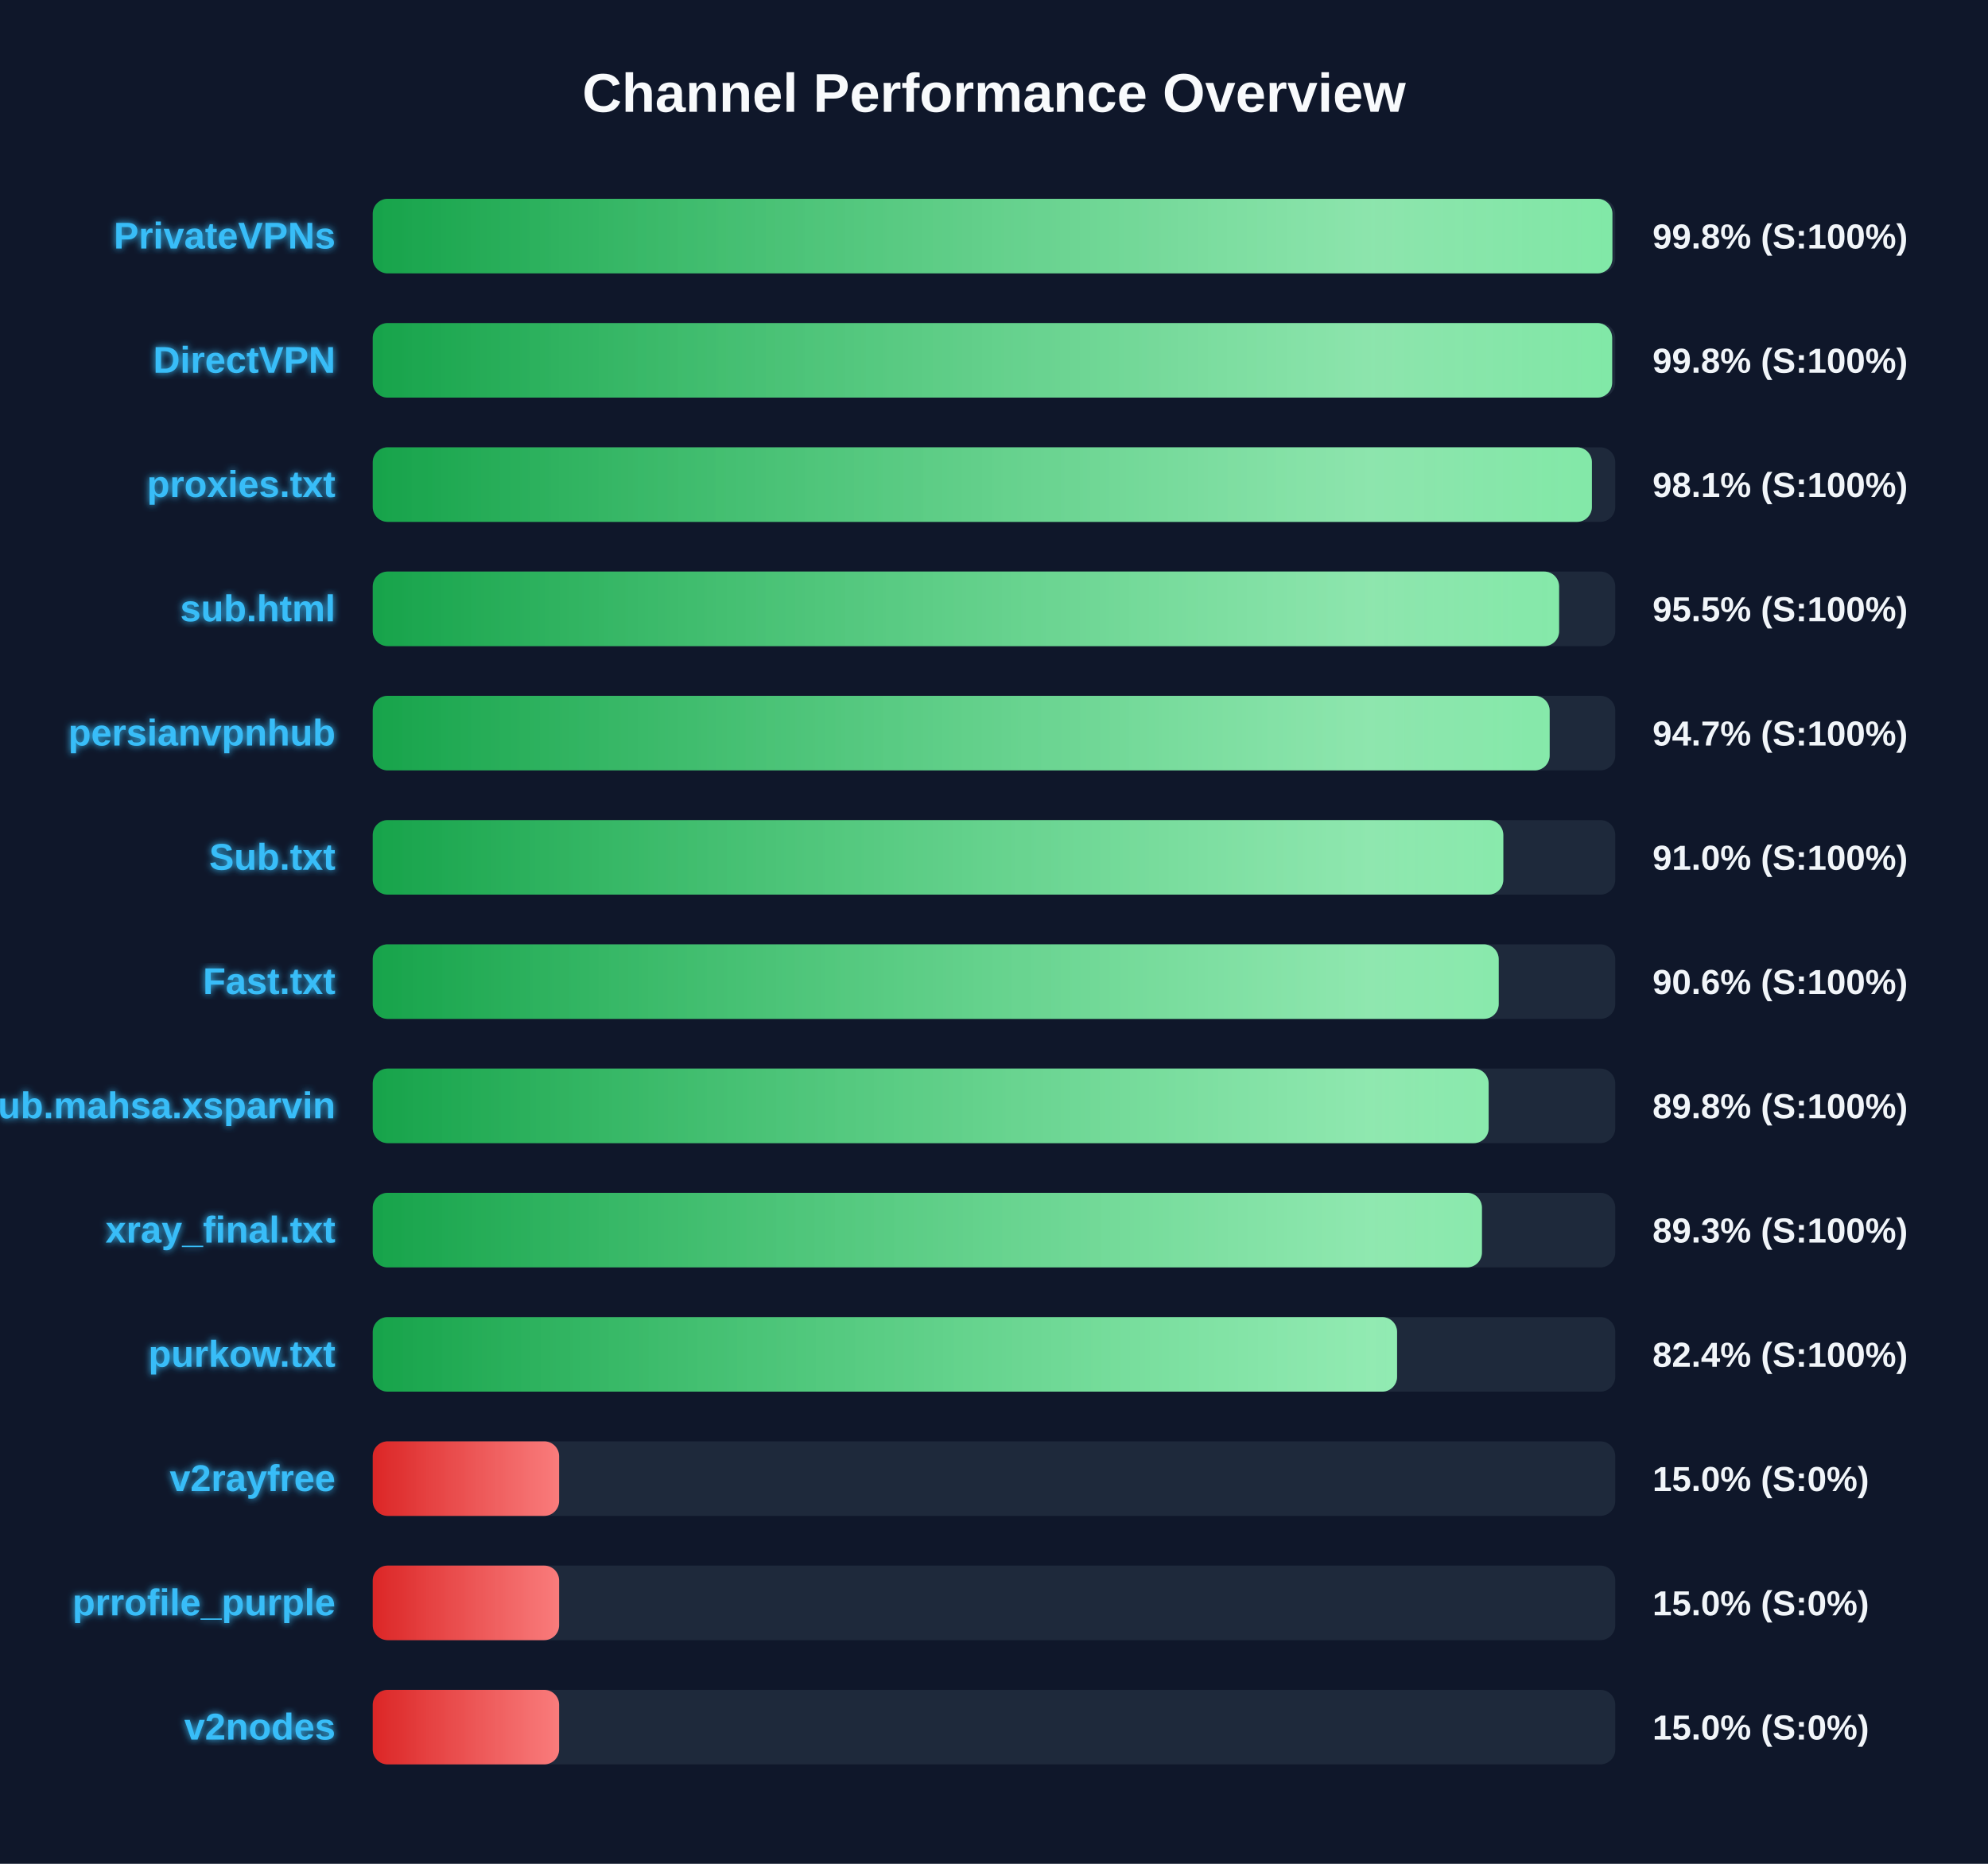
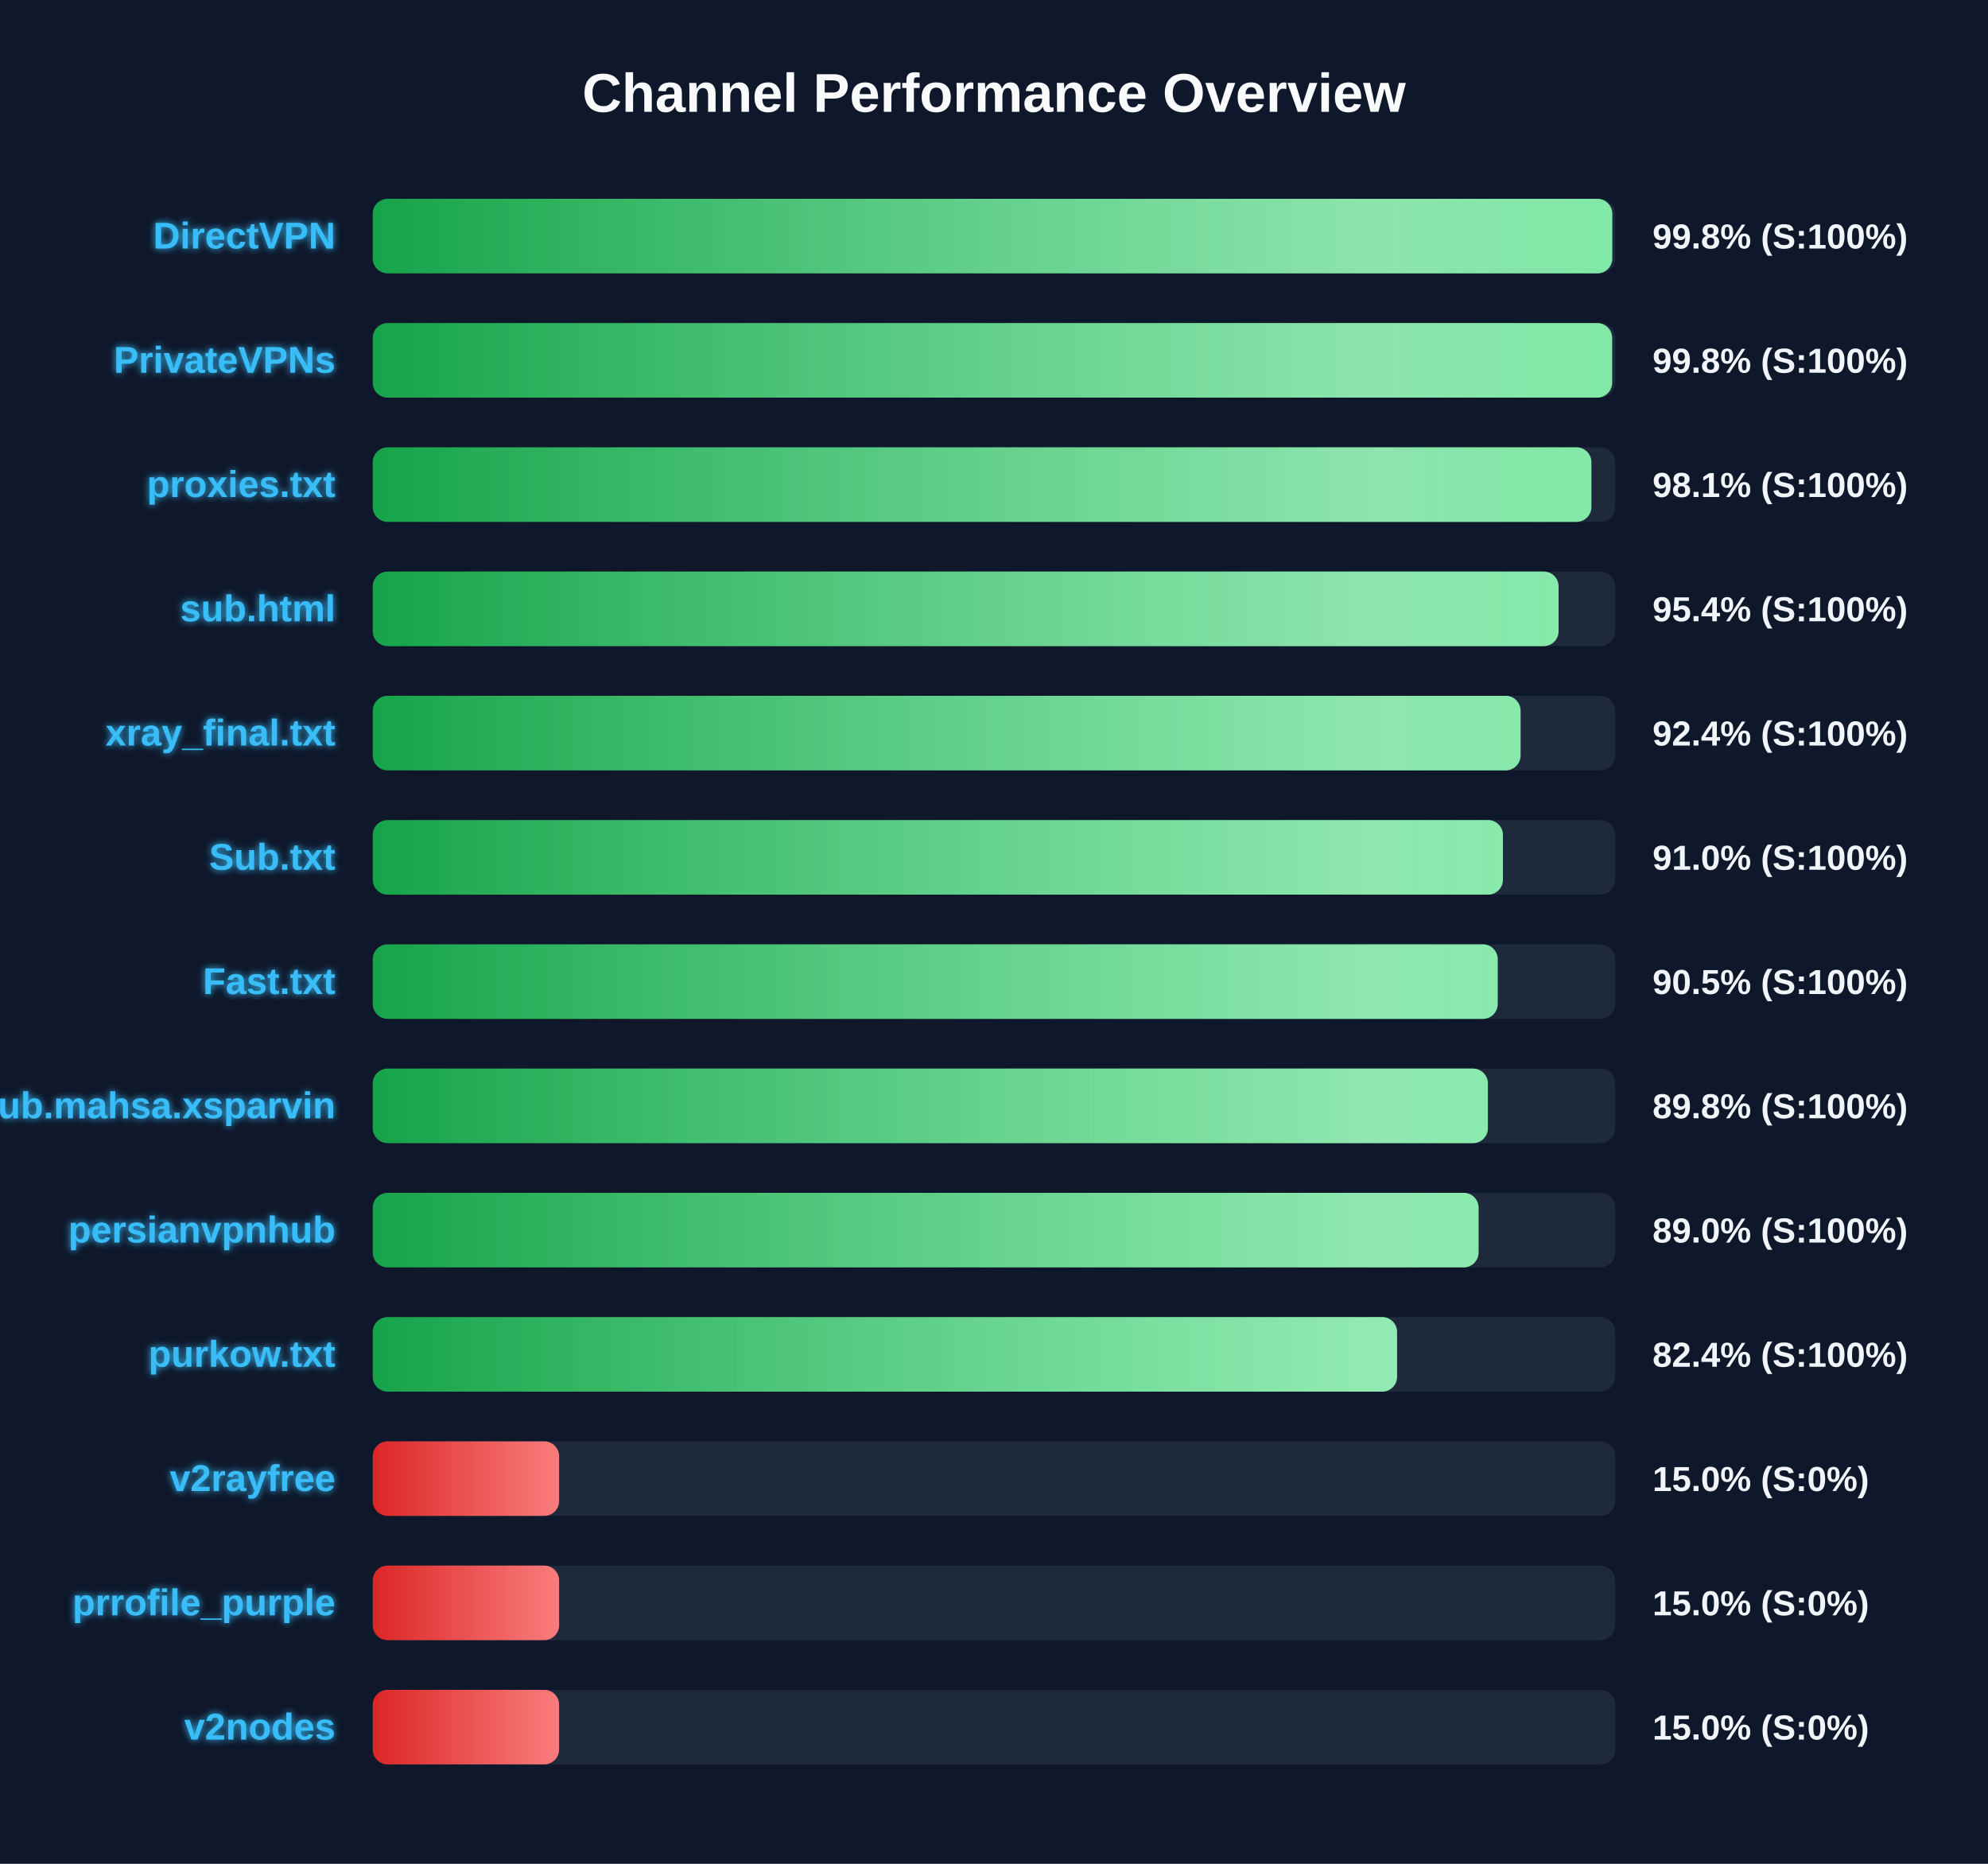
<svg xmlns="http://www.w3.org/2000/svg" width="800" height="750" version="1.1">
  <defs>
    <linearGradient id="grad-green" x1="0%" y1="0%" x2="100%" y2="0%">
      <stop offset="0%" stop-color="#16a34a" />
      <stop offset="100%" stop-color="#4ade80" />
    </linearGradient>
    <linearGradient id="grad-yellow" x1="0%" y1="0%" x2="100%" y2="0%">
      <stop offset="0%" stop-color="#ca8a04" />
      <stop offset="100%" stop-color="#fde047" />
    </linearGradient>
    <linearGradient id="grad-red" x1="0%" y1="0%" x2="100%" y2="0%">
      <stop offset="0%" stop-color="#dc2626" />
      <stop offset="100%" stop-color="#f87171" />
    </linearGradient>
    <linearGradient id="shimmer" x1="0%" y1="0%" x2="100%" y2="0%">
      <stop offset="0%" stop-color="rgba(255,255,255,0)" />
      <stop offset="50%" stop-color="rgba(255,255,255,0.4)" />
      <stop offset="100%" stop-color="rgba(255,255,255,0)" />
    </linearGradient>
    <filter id="glow" x="-20%" y="-20%" width="140%" height="140%">
      <feGaussianBlur stdDeviation="1.5" result="blur" />
      <feComposite in="SourceGraphic" in2="blur" operator="over" />
    </filter>
  </defs>
  <style>
        .bg-rect { fill: #0f172a; }
        .title { font: bold 22px 'Segoe UI', Arial, sans-serif; fill: #f8fafc; }
        .row { font: bold 15px 'Segoe UI', Arial, sans-serif; fill: #38bdf8; filter: url(#glow); }
        .score { font: bold 14px 'Segoe UI', Arial, sans-serif; fill: #f1f5f9; }
        @keyframes shimmer-anim {
            0% { transform: translateX(-100%); }
            100% { transform: translateX(200%); }
        }
        .shimmer-rect {
            animation: shimmer-anim 2.5s infinite linear;
        }
    </style>
  <rect width="100%" height="100%" class="bg-rect" />
  <text x="400" y="45" text-anchor="middle" class="title">Channel Performance Overview</text>
  <rect x="150" y="80" width="500" height="30" fill="#1e293b" rx="6" />
  <clipPath id="clip-0">
-     <rect x="150" y="80" width="498.85" height="30" rx="6" />
+     <rect x="150" y="80" width="498.8" height="30" rx="6" />
  </clipPath>
-   <rect x="150" y="80" width="498.85" height="30" fill="url(#grad-green)" rx="6" />
+   <rect x="150" y="80" width="498.8" height="30" fill="url(#grad-green)" rx="6" />
  <g clip-path="url(#clip-0)">
    <rect x="150" y="80" width="100%" height="30" fill="url(#shimmer)" class="shimmer-rect" />
  </g>
-   <text x="135" y="100" text-anchor="end" class="row">PrivateVPNs</text>
+   <text x="135" y="100" text-anchor="end" class="row">DirectVPN</text>
  <text x="665" y="100" text-anchor="start" class="score">99.8% (S:100%)</text>
  <rect x="150" y="130" width="500" height="30" fill="#1e293b" rx="6" />
  <clipPath id="clip-1">
    <rect x="150" y="130" width="498.75" height="30" rx="6" />
  </clipPath>
  <rect x="150" y="130" width="498.75" height="30" fill="url(#grad-green)" rx="6" />
  <g clip-path="url(#clip-1)">
    <rect x="150" y="130" width="100%" height="30" fill="url(#shimmer)" class="shimmer-rect" />
  </g>
-   <text x="135" y="150" text-anchor="end" class="row">DirectVPN</text>
+   <text x="135" y="150" text-anchor="end" class="row">PrivateVPNs</text>
  <text x="665" y="150" text-anchor="start" class="score">99.8% (S:100%)</text>
  <rect x="150" y="180" width="500" height="30" fill="#1e293b" rx="6" />
  <clipPath id="clip-2">
-     <rect x="150" y="180" width="490.6" height="30" rx="6" />
+     <rect x="150" y="180" width="490.4" height="30" rx="6" />
  </clipPath>
-   <rect x="150" y="180" width="490.6" height="30" fill="url(#grad-green)" rx="6" />
+   <rect x="150" y="180" width="490.4" height="30" fill="url(#grad-green)" rx="6" />
  <g clip-path="url(#clip-2)">
    <rect x="150" y="180" width="100%" height="30" fill="url(#shimmer)" class="shimmer-rect" />
  </g>
  <text x="135" y="200" text-anchor="end" class="row">proxies.txt</text>
  <text x="665" y="200" text-anchor="start" class="score">98.1% (S:100%)</text>
  <rect x="150" y="230" width="500" height="30" fill="#1e293b" rx="6" />
  <clipPath id="clip-3">
-     <rect x="150" y="230" width="477.4" height="30" rx="6" />
+     <rect x="150" y="230" width="477.2" height="30" rx="6" />
  </clipPath>
-   <rect x="150" y="230" width="477.4" height="30" fill="url(#grad-green)" rx="6" />
+   <rect x="150" y="230" width="477.2" height="30" fill="url(#grad-green)" rx="6" />
  <g clip-path="url(#clip-3)">
    <rect x="150" y="230" width="100%" height="30" fill="url(#shimmer)" class="shimmer-rect" />
  </g>
  <text x="135" y="250" text-anchor="end" class="row">sub.html</text>
-   <text x="665" y="250" text-anchor="start" class="score">95.5% (S:100%)</text>
+   <text x="665" y="250" text-anchor="start" class="score">95.4% (S:100%)</text>
  <rect x="150" y="280" width="500" height="30" fill="#1e293b" rx="6" />
  <clipPath id="clip-4">
-     <rect x="150" y="280" width="473.6" height="30" rx="6" />
+     <rect x="150" y="280" width="461.9" height="30" rx="6" />
  </clipPath>
-   <rect x="150" y="280" width="473.6" height="30" fill="url(#grad-green)" rx="6" />
+   <rect x="150" y="280" width="461.9" height="30" fill="url(#grad-green)" rx="6" />
  <g clip-path="url(#clip-4)">
    <rect x="150" y="280" width="100%" height="30" fill="url(#shimmer)" class="shimmer-rect" />
  </g>
-   <text x="135" y="300" text-anchor="end" class="row">persianvpnhub</text>
-   <text x="665" y="300" text-anchor="start" class="score">94.7% (S:100%)</text>
+   <text x="135" y="300" text-anchor="end" class="row">xray_final.txt</text>
+   <text x="665" y="300" text-anchor="start" class="score">92.4% (S:100%)</text>
  <rect x="150" y="330" width="500" height="30" fill="#1e293b" rx="6" />
  <clipPath id="clip-5">
-     <rect x="150" y="330" width="454.95" height="30" rx="6" />
+     <rect x="150" y="330" width="454.8" height="30" rx="6" />
  </clipPath>
-   <rect x="150" y="330" width="454.95" height="30" fill="url(#grad-green)" rx="6" />
+   <rect x="150" y="330" width="454.8" height="30" fill="url(#grad-green)" rx="6" />
  <g clip-path="url(#clip-5)">
    <rect x="150" y="330" width="100%" height="30" fill="url(#shimmer)" class="shimmer-rect" />
  </g>
  <text x="135" y="350" text-anchor="end" class="row">Sub.txt</text>
  <text x="665" y="350" text-anchor="start" class="score">91.0% (S:100%)</text>
  <rect x="150" y="380" width="500" height="30" fill="#1e293b" rx="6" />
  <clipPath id="clip-6">
-     <rect x="150" y="380" width="453.1" height="30" rx="6" />
+     <rect x="150" y="380" width="452.7" height="30" rx="6" />
  </clipPath>
-   <rect x="150" y="380" width="453.1" height="30" fill="url(#grad-green)" rx="6" />
+   <rect x="150" y="380" width="452.7" height="30" fill="url(#grad-green)" rx="6" />
  <g clip-path="url(#clip-6)">
    <rect x="150" y="380" width="100%" height="30" fill="url(#shimmer)" class="shimmer-rect" />
  </g>
  <text x="135" y="400" text-anchor="end" class="row">Fast.txt</text>
-   <text x="665" y="400" text-anchor="start" class="score">90.6% (S:100%)</text>
+   <text x="665" y="400" text-anchor="start" class="score">90.5% (S:100%)</text>
  <rect x="150" y="430" width="500" height="30" fill="#1e293b" rx="6" />
  <clipPath id="clip-7">
-     <rect x="150" y="430" width="449.05" height="30" rx="6" />
+     <rect x="150" y="430" width="448.75" height="30" rx="6" />
  </clipPath>
-   <rect x="150" y="430" width="449.05" height="30" fill="url(#grad-green)" rx="6" />
+   <rect x="150" y="430" width="448.75" height="30" fill="url(#grad-green)" rx="6" />
  <g clip-path="url(#clip-7)">
    <rect x="150" y="430" width="100%" height="30" fill="url(#shimmer)" class="shimmer-rect" />
  </g>
  <text x="135" y="450" text-anchor="end" class="row">Sub.mahsa.xsparvin</text>
  <text x="665" y="450" text-anchor="start" class="score">89.8% (S:100%)</text>
  <rect x="150" y="480" width="500" height="30" fill="#1e293b" rx="6" />
  <clipPath id="clip-8">
-     <rect x="150" y="480" width="446.35" height="30" rx="6" />
+     <rect x="150" y="480" width="445.0" height="30" rx="6" />
  </clipPath>
-   <rect x="150" y="480" width="446.35" height="30" fill="url(#grad-green)" rx="6" />
+   <rect x="150" y="480" width="445.0" height="30" fill="url(#grad-green)" rx="6" />
  <g clip-path="url(#clip-8)">
    <rect x="150" y="480" width="100%" height="30" fill="url(#shimmer)" class="shimmer-rect" />
  </g>
-   <text x="135" y="500" text-anchor="end" class="row">xray_final.txt</text>
-   <text x="665" y="500" text-anchor="start" class="score">89.3% (S:100%)</text>
+   <text x="135" y="500" text-anchor="end" class="row">persianvpnhub</text>
+   <text x="665" y="500" text-anchor="start" class="score">89.0% (S:100%)</text>
  <rect x="150" y="530" width="500" height="30" fill="#1e293b" rx="6" />
  <clipPath id="clip-9">
    <rect x="150" y="530" width="412.2" height="30" rx="6" />
  </clipPath>
  <rect x="150" y="530" width="412.2" height="30" fill="url(#grad-green)" rx="6" />
  <g clip-path="url(#clip-9)">
    <rect x="150" y="530" width="100%" height="30" fill="url(#shimmer)" class="shimmer-rect" />
  </g>
  <text x="135" y="550" text-anchor="end" class="row">purkow.txt</text>
  <text x="665" y="550" text-anchor="start" class="score">82.4% (S:100%)</text>
  <rect x="150" y="580" width="500" height="30" fill="#1e293b" rx="6" />
  <clipPath id="clip-10">
    <rect x="150" y="580" width="75.0" height="30" rx="6" />
  </clipPath>
  <rect x="150" y="580" width="75.0" height="30" fill="url(#grad-red)" rx="6" />
  <g clip-path="url(#clip-10)">
    <rect x="150" y="580" width="100%" height="30" fill="url(#shimmer)" class="shimmer-rect" />
  </g>
  <text x="135" y="600" text-anchor="end" class="row">v2rayfree</text>
  <text x="665" y="600" text-anchor="start" class="score">15.0% (S:0%)</text>
  <rect x="150" y="630" width="500" height="30" fill="#1e293b" rx="6" />
  <clipPath id="clip-11">
    <rect x="150" y="630" width="75.0" height="30" rx="6" />
  </clipPath>
  <rect x="150" y="630" width="75.0" height="30" fill="url(#grad-red)" rx="6" />
  <g clip-path="url(#clip-11)">
    <rect x="150" y="630" width="100%" height="30" fill="url(#shimmer)" class="shimmer-rect" />
  </g>
  <text x="135" y="650" text-anchor="end" class="row">prrofile_purple</text>
  <text x="665" y="650" text-anchor="start" class="score">15.0% (S:0%)</text>
  <rect x="150" y="680" width="500" height="30" fill="#1e293b" rx="6" />
  <clipPath id="clip-12">
    <rect x="150" y="680" width="75.0" height="30" rx="6" />
  </clipPath>
  <rect x="150" y="680" width="75.0" height="30" fill="url(#grad-red)" rx="6" />
  <g clip-path="url(#clip-12)">
    <rect x="150" y="680" width="100%" height="30" fill="url(#shimmer)" class="shimmer-rect" />
  </g>
  <text x="135" y="700" text-anchor="end" class="row">v2nodes</text>
  <text x="665" y="700" text-anchor="start" class="score">15.0% (S:0%)</text>
</svg>
